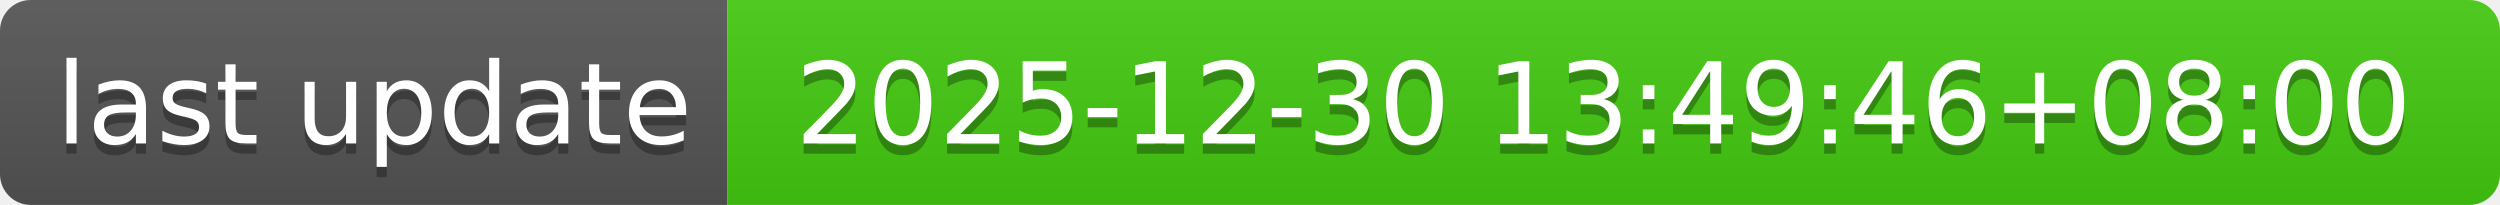
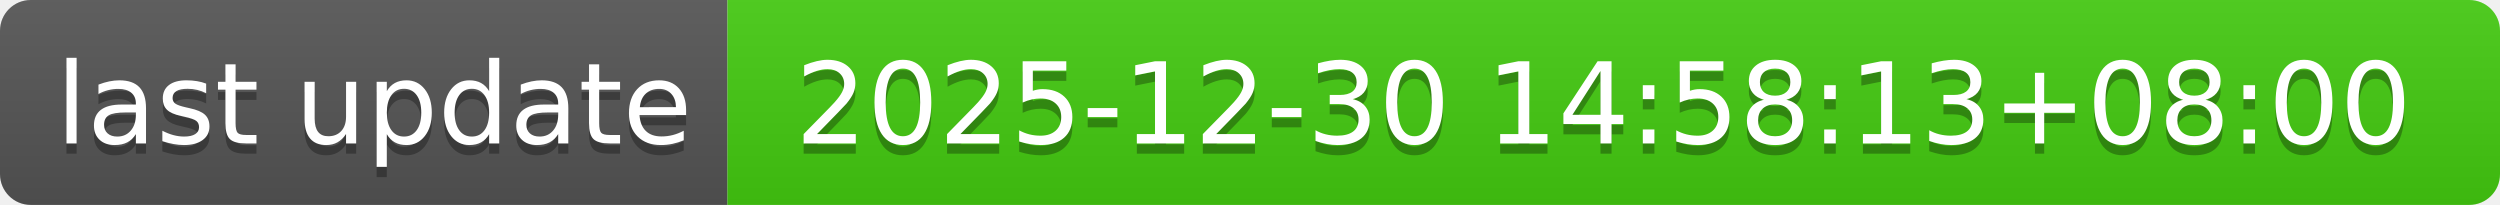
- <svg xmlns="http://www.w3.org/2000/svg" width="244" height="20" role="img" aria-label="last update: 2025-12-30 13:49:46+08:00">
+ <svg xmlns="http://www.w3.org/2000/svg" width="244" height="20" role="img" aria-label="last update: 2025-12-30 14:58:13+08:00">
  <linearGradient id="s" x2="0" y2="100%">
    <stop offset="0" stop-color="#bbb" stop-opacity=".1" />
    <stop offset="1" stop-opacity=".1" />
  </linearGradient>
  <clipPath id="r">
    <rect width="244" height="20" rx="3" fill="#fff" />
  </clipPath>
  <g clip-path="url(#r)">
    <rect width="71" height="20" fill="#555" />
    <rect x="71" width="173" height="20" fill="#4c1" />
    <rect width="244" height="20" fill="url(#s)" />
  </g>
  <g fill="#fff" text-anchor="middle" font-family="Verdana,Geneva,DejaVu Sans,sans-serif" text-rendering="geometricPrecision" font-size="110">
    <text aria-hidden="true" x="365" y="150" fill="#010101" fill-opacity=".3" transform="scale(.1)" textLength="610">last update</text>
    <text x="365" y="140" transform="scale(.1)" fill="#fff" textLength="610">last update</text>
-     <text aria-hidden="true" x="1565" y="150" fill="#010101" fill-opacity=".3" transform="scale(.1)" textLength="1630">2025-12-30 13:49:46+08:00</text>
-     <text x="1565" y="140" transform="scale(.1)" fill="#fff" textLength="1630">2025-12-30 13:49:46+08:00</text>
+     <text aria-hidden="true" x="1565" y="150" fill="#010101" fill-opacity=".3" transform="scale(.1)" textLength="1630">2025-12-30 14:58:13+08:00</text>
+     <text x="1565" y="140" transform="scale(.1)" fill="#fff" textLength="1630">2025-12-30 14:58:13+08:00</text>
  </g>
</svg>
